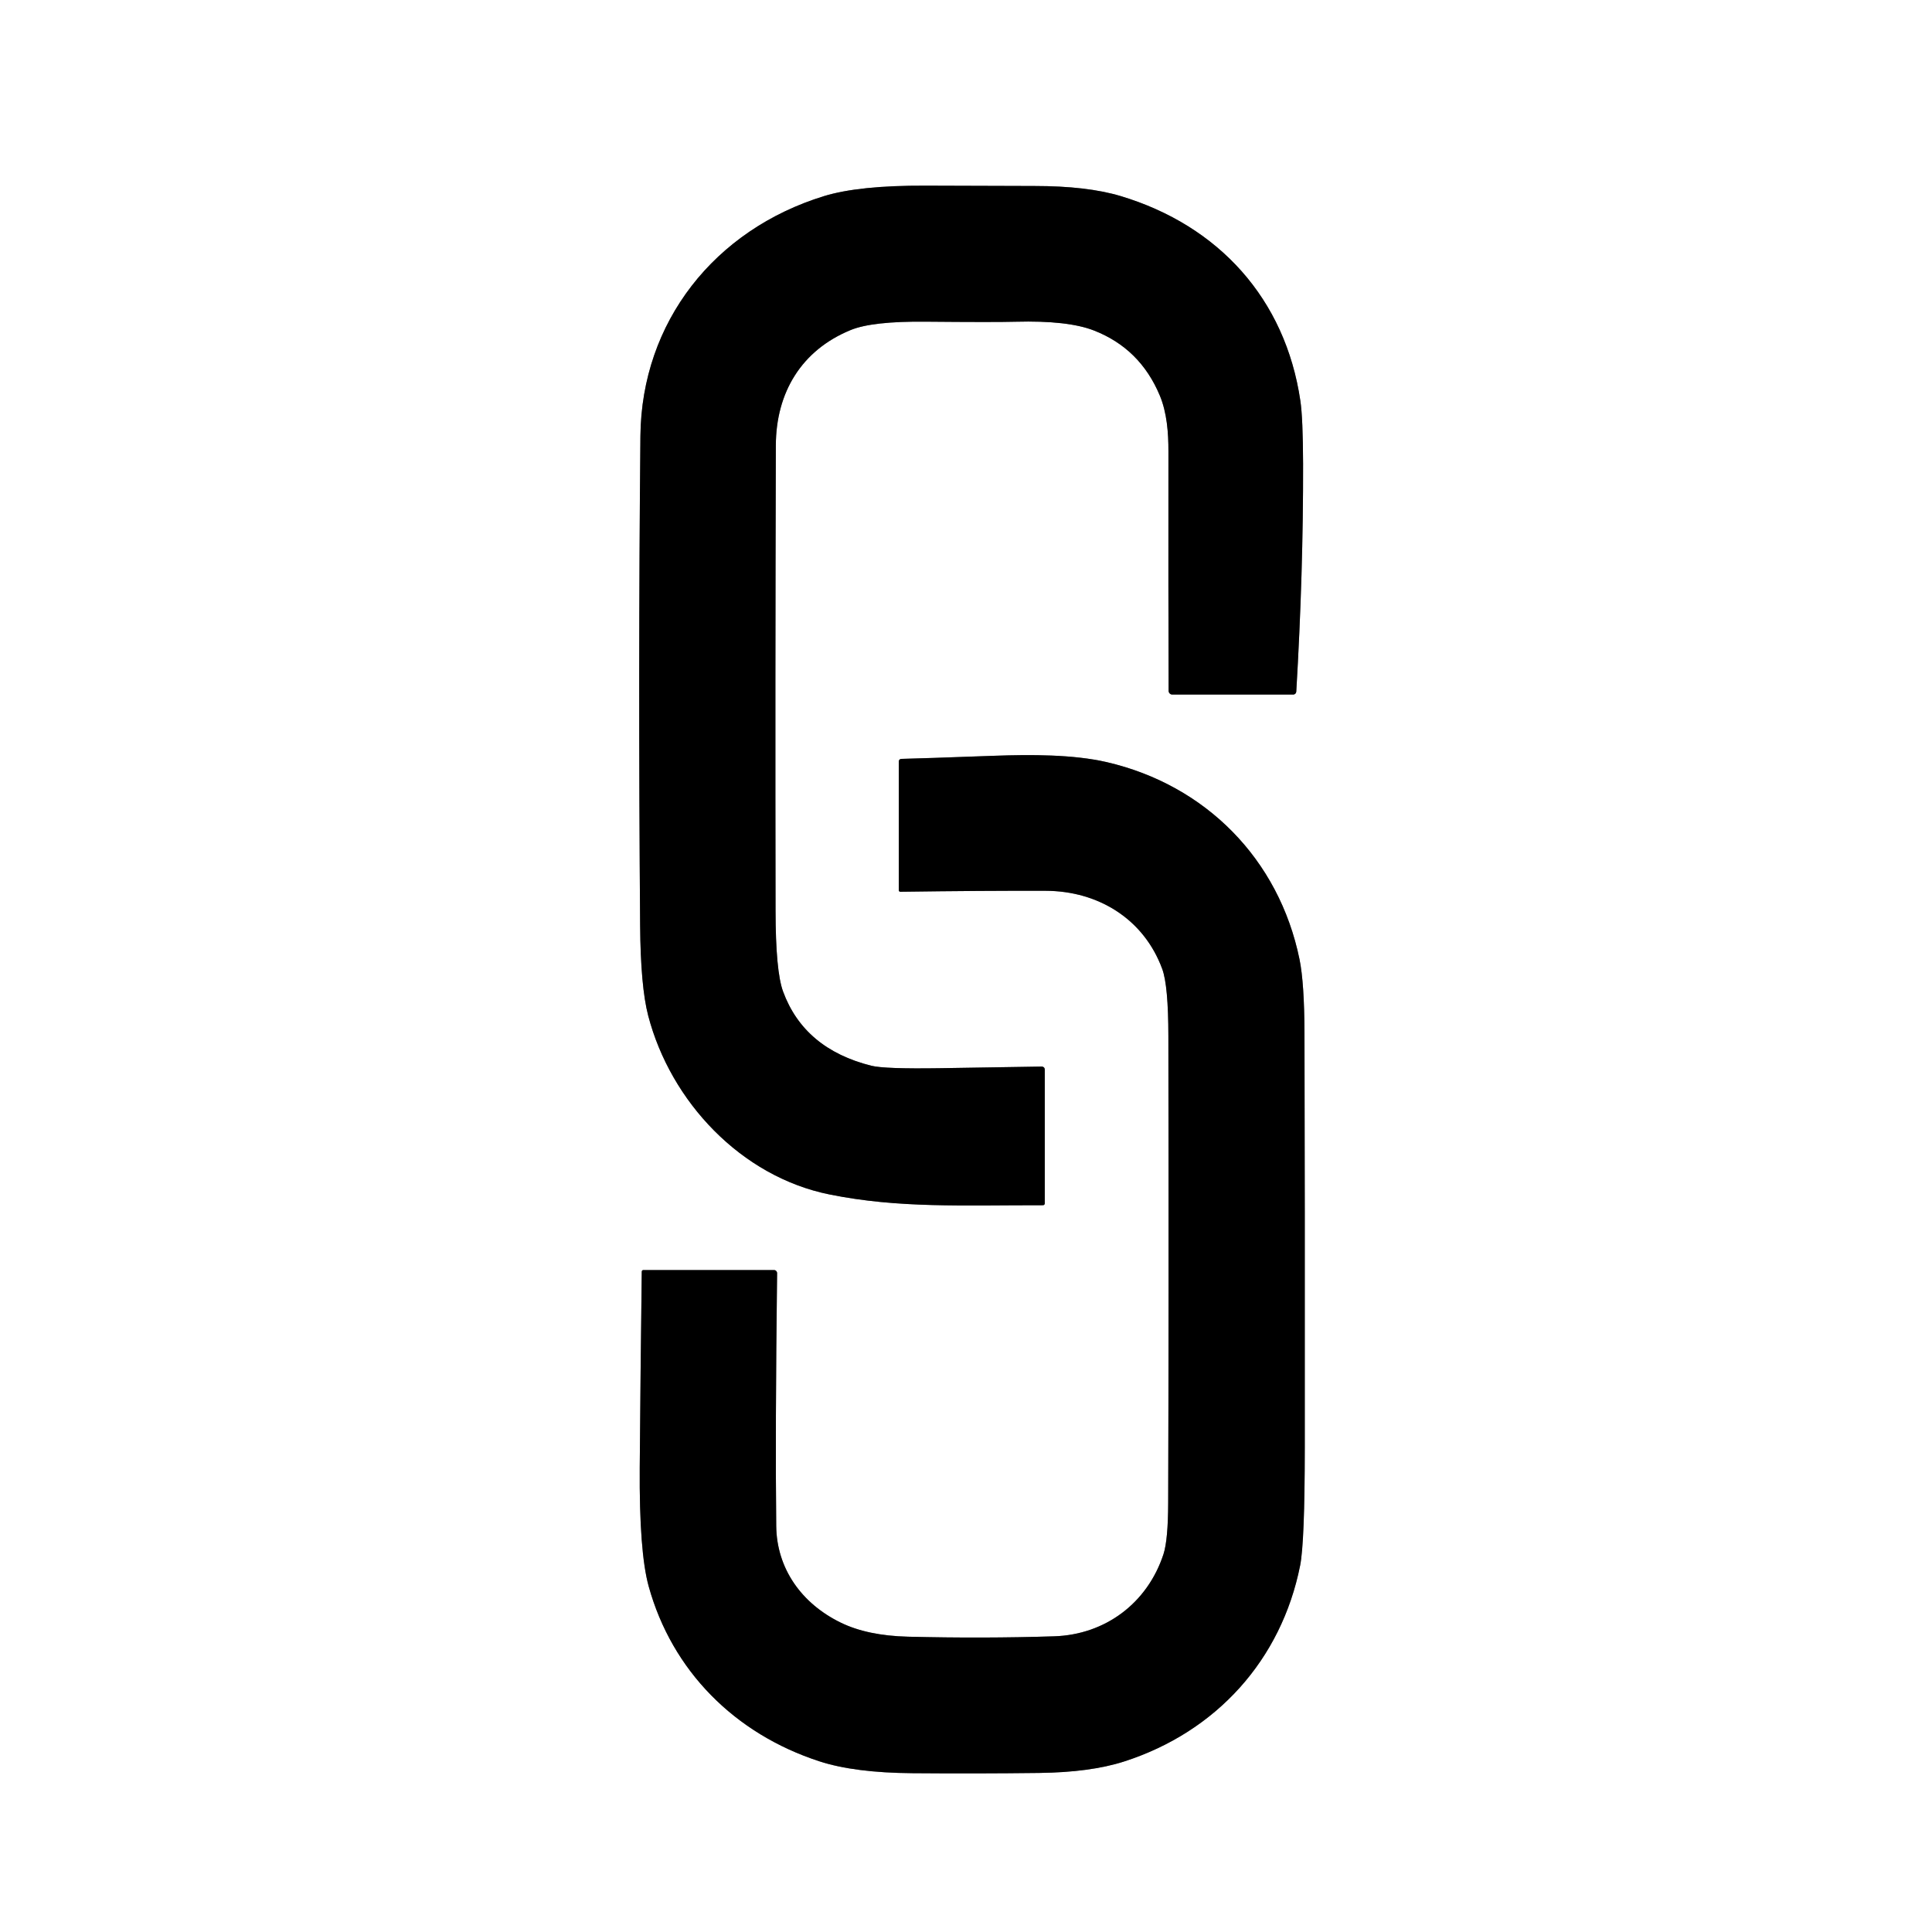
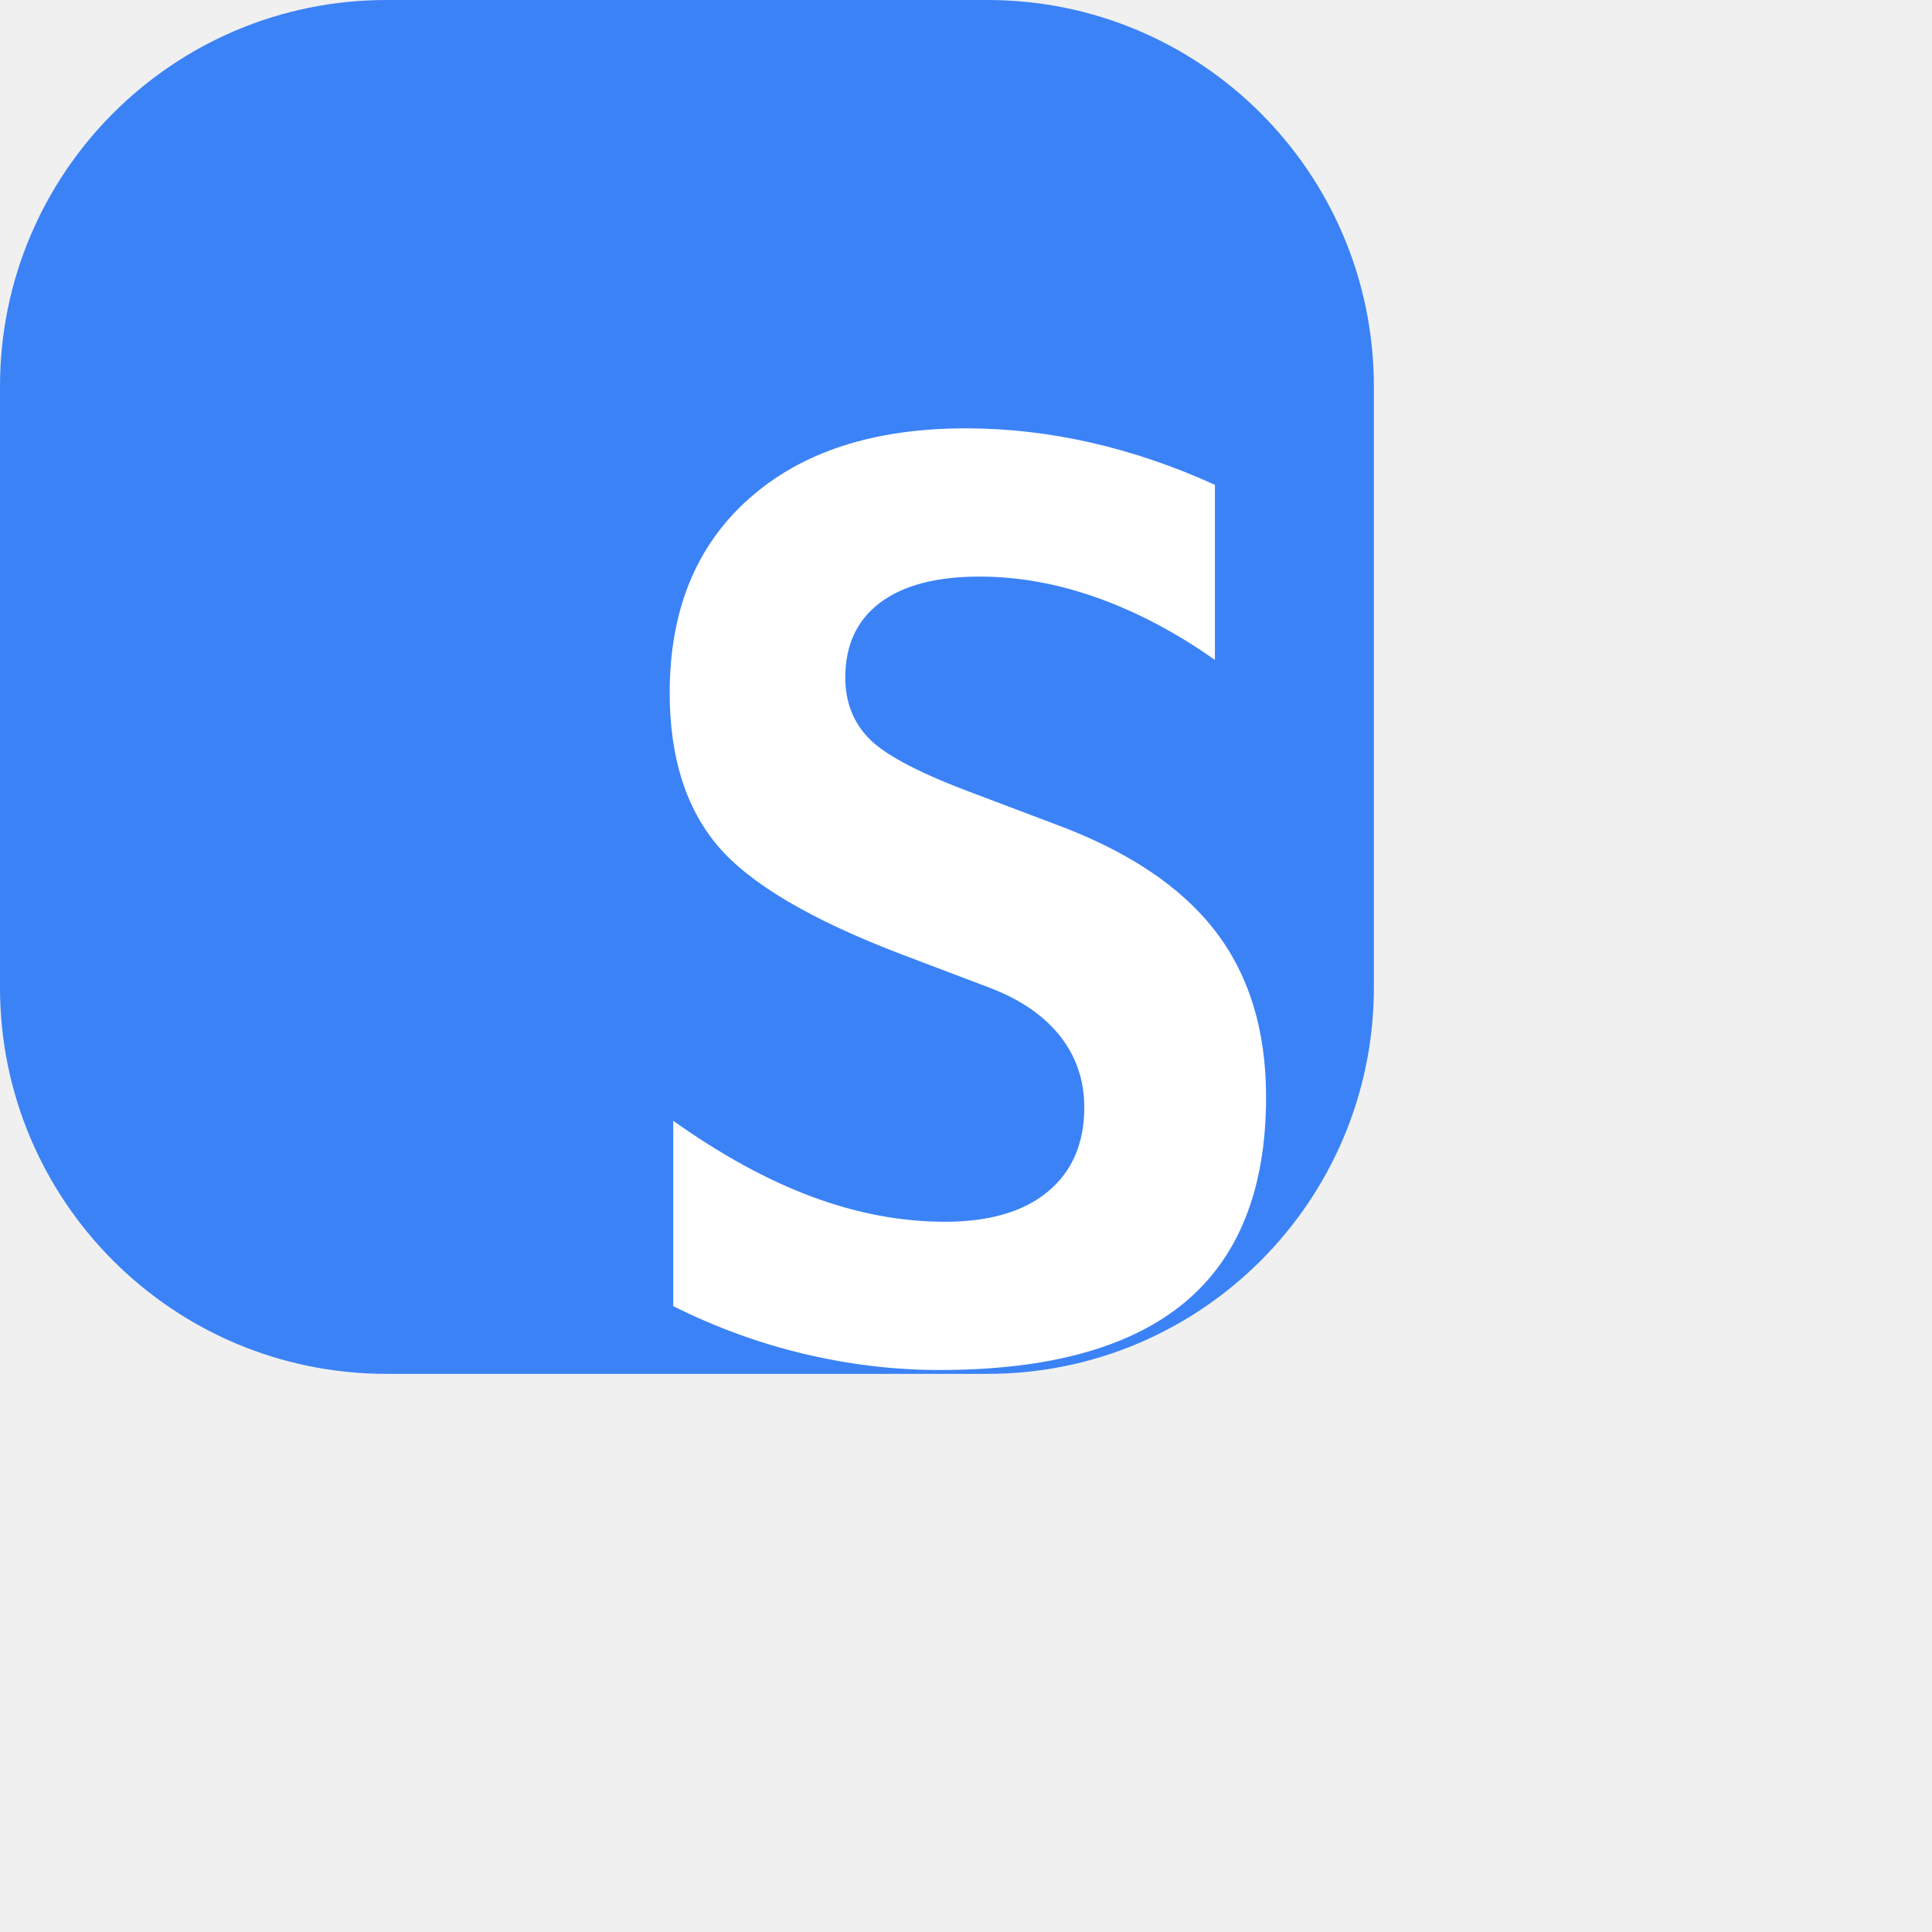
- <svg xmlns="http://www.w3.org/2000/svg" version="1.1" viewBox="0.00 0.00 400.00 400.00">
-   <g stroke-width="2.00" fill="none" stroke-linecap="butt">
-     <path stroke="#808080" vector-effect="non-scaling-stroke" d="   M 215.94 249.53   A 0.37 0.37 0.0 0 0 216.31 249.16   L 216.31 221.42   A 0.60 0.60 0.0 0 0 215.70 220.82   Q 196.95 221.12 194.50 221.16   Q 183.13 221.33 180.40 220.65   Q 166.48 217.16 162.12 205.26   Q 160.59 201.08 160.57 188.54   Q 160.48 141.29 160.63 92.22   C 160.66 81.26 165.93 72.52 176.10 68.34   Q 180.58 66.49 191.67 66.60   Q 205.87 66.73 210.27 66.61   Q 221.10 66.32 226.50 68.43   Q 236.05 72.16 240.12 81.88   C 241.60 85.42 241.92 89.59 241.91 93.50   Q 241.88 123.73 241.95 143.03   A 0.77 0.76 90.0 0 0 242.71 143.80   L 267.75 143.80   A 0.64 0.63 -88.1 0 0 268.38 143.20   Q 269.84 118.45 269.79 96.01   Q 269.76 86.59 269.23 83.00   C 266.12 61.86 252.31 46.69 232.01 40.59   Q 225.07 38.51 214.19 38.51   Q 208.01 38.51 191.58 38.44   Q 177.85 38.38 170.61 40.60   C 147.99 47.55 132.82 66.62 132.59 90.28   Q 132.12 138.94 132.53 191.56   Q 132.63 204.27 134.20 210.28   C 138.85 228.09 153.45 243.61 171.74 247.30   C 186.06 250.19 199.32 249.51 215.94 249.53" />
-     <path stroke="#808080" vector-effect="non-scaling-stroke" d="   M 160.25 262.95   L 133.19 262.95   A 0.32 0.32 0.0 0 0 132.87 263.27   Q 132.60 284.36 132.45 303.91   Q 132.33 321.28 134.30 328.43   C 139.14 345.91 152.10 358.95 169.64 364.66   Q 176.92 367.03 188.91 367.12   Q 202.01 367.23 215.14 367.07   Q 225.77 366.94 232.73 364.70   C 251.86 358.54 265.29 343.64 269.18 324.12   Q 270.13 319.33 270.14 299.83   Q 270.17 244.66 270.08 213.97   Q 270.05 203.52 269.05 198.61   C 264.79 177.84 249.59 162.53 229.14 157.79   C 222.18 156.18 213.29 156.21 206.00 156.47   Q 190.88 157.02 186.60 157.12   A 0.53 0.53 0.0 0 0 186.08 157.65   L 186.08 184.31   A 0.32 0.32 0.0 0 0 186.40 184.63   Q 203.60 184.39 216.49 184.43   C 227.40 184.46 236.83 190.28 240.63 200.62   Q 241.89 204.05 241.90 214.56   Q 241.99 272.24 241.86 311.13   Q 241.84 318.84 240.88 321.79   C 237.57 331.88 228.87 338.44 218.25 338.78   Q 203.56 339.25 187.99 338.86   Q 179.61 338.65 174.07 335.95   C 165.92 331.98 160.80 324.72 160.71 315.94   Q 160.49 296.38 160.89 263.59   A 0.64 0.64 0.0 0 0 160.25 262.95" />
-   </g>
-   <path fill="#ffffff" d="   M 400.00 0.00   L 400.00 400.00   L 0.00 400.00   L 0.00 0.00   L 400.00 0.00   Z   M 215.94 249.53   A 0.37 0.37 0.0 0 0 216.31 249.16   L 216.31 221.42   A 0.60 0.60 0.0 0 0 215.70 220.82   Q 196.95 221.12 194.50 221.16   Q 183.13 221.33 180.40 220.65   Q 166.48 217.16 162.12 205.26   Q 160.59 201.08 160.57 188.54   Q 160.48 141.29 160.63 92.22   C 160.66 81.26 165.93 72.52 176.10 68.34   Q 180.58 66.49 191.67 66.60   Q 205.87 66.73 210.27 66.61   Q 221.10 66.32 226.50 68.43   Q 236.05 72.16 240.12 81.88   C 241.60 85.42 241.92 89.59 241.91 93.50   Q 241.88 123.73 241.95 143.03   A 0.77 0.76 90.0 0 0 242.71 143.80   L 267.75 143.80   A 0.64 0.63 -88.1 0 0 268.38 143.20   Q 269.84 118.45 269.79 96.01   Q 269.76 86.59 269.23 83.00   C 266.12 61.86 252.31 46.69 232.01 40.59   Q 225.07 38.51 214.19 38.51   Q 208.01 38.51 191.58 38.44   Q 177.85 38.38 170.61 40.60   C 147.99 47.55 132.82 66.62 132.59 90.28   Q 132.12 138.94 132.53 191.56   Q 132.63 204.27 134.20 210.28   C 138.85 228.09 153.45 243.61 171.74 247.30   C 186.06 250.19 199.32 249.51 215.94 249.53   Z   M 160.25 262.95   L 133.19 262.95   A 0.32 0.32 0.0 0 0 132.87 263.27   Q 132.60 284.36 132.45 303.91   Q 132.33 321.28 134.30 328.43   C 139.14 345.91 152.10 358.95 169.64 364.66   Q 176.92 367.03 188.91 367.12   Q 202.01 367.23 215.14 367.07   Q 225.77 366.94 232.73 364.70   C 251.86 358.54 265.29 343.64 269.18 324.12   Q 270.13 319.33 270.14 299.83   Q 270.17 244.66 270.08 213.97   Q 270.05 203.52 269.05 198.61   C 264.79 177.84 249.59 162.53 229.14 157.79   C 222.18 156.18 213.29 156.21 206.00 156.47   Q 190.88 157.02 186.60 157.12   A 0.53 0.53 0.0 0 0 186.08 157.65   L 186.08 184.31   A 0.32 0.32 0.0 0 0 186.40 184.63   Q 203.60 184.39 216.49 184.43   C 227.40 184.46 236.83 190.28 240.63 200.62   Q 241.89 204.05 241.90 214.56   Q 241.99 272.24 241.86 311.13   Q 241.84 318.84 240.88 321.79   C 237.57 331.88 228.87 338.44 218.25 338.78   Q 203.56 339.25 187.99 338.86   Q 179.61 338.65 174.07 335.95   C 165.92 331.98 160.80 324.72 160.71 315.94   Q 160.49 296.38 160.89 263.59   A 0.64 0.64 0.0 0 0 160.25 262.95   Z" />
-   <path fill="#000000" d="   M 215.94 249.53   C 199.32 249.51 186.06 250.19 171.74 247.30   C 153.45 243.61 138.85 228.09 134.20 210.28   Q 132.63 204.27 132.53 191.56   Q 132.12 138.94 132.59 90.28   C 132.82 66.62 147.99 47.55 170.61 40.60   Q 177.85 38.38 191.58 38.44   Q 208.01 38.51 214.19 38.51   Q 225.07 38.51 232.01 40.59   C 252.31 46.69 266.12 61.86 269.23 83.00   Q 269.76 86.59 269.79 96.01   Q 269.84 118.45 268.38 143.20   A 0.64 0.63 -88.1 0 1 267.75 143.80   L 242.71 143.80   A 0.77 0.76 90.0 0 1 241.95 143.03   Q 241.88 123.73 241.91 93.50   C 241.92 89.59 241.60 85.42 240.12 81.88   Q 236.05 72.16 226.50 68.43   Q 221.10 66.32 210.27 66.61   Q 205.87 66.73 191.67 66.60   Q 180.58 66.49 176.10 68.34   C 165.93 72.52 160.66 81.26 160.63 92.22   Q 160.48 141.29 160.57 188.54   Q 160.59 201.08 162.12 205.26   Q 166.48 217.16 180.40 220.65   Q 183.13 221.33 194.50 221.16   Q 196.95 221.12 215.70 220.82   A 0.60 0.60 0.0 0 1 216.31 221.42   L 216.31 249.16   A 0.37 0.37 0.0 0 1 215.94 249.53   Z" />
-   <path fill="#000000" d="   M 160.25 262.95   A 0.64 0.64 0.0 0 1 160.89 263.59   Q 160.49 296.38 160.71 315.94   C 160.80 324.72 165.92 331.98 174.07 335.95   Q 179.61 338.65 187.99 338.86   Q 203.56 339.25 218.25 338.78   C 228.87 338.44 237.57 331.88 240.88 321.79   Q 241.84 318.84 241.86 311.13   Q 241.99 272.24 241.90 214.56   Q 241.89 204.05 240.63 200.62   C 236.83 190.28 227.40 184.46 216.49 184.43   Q 203.60 184.39 186.40 184.63   A 0.32 0.32 0.0 0 1 186.08 184.31   L 186.08 157.65   A 0.53 0.53 0.0 0 1 186.60 157.12   Q 190.88 157.02 206.00 156.47   C 213.29 156.21 222.18 156.18 229.14 157.79   C 249.59 162.53 264.79 177.84 269.05 198.61   Q 270.05 203.52 270.08 213.97   Q 270.17 244.66 270.14 299.83   Q 270.13 319.33 269.18 324.12   C 265.29 343.64 251.86 358.54 232.73 364.70   Q 225.77 366.94 215.14 367.07   Q 202.01 367.23 188.91 367.12   Q 176.92 367.03 169.64 364.66   C 152.10 358.95 139.14 345.91 134.30 328.43   Q 132.33 321.28 132.45 303.91   Q 132.60 284.36 132.87 263.27   A 0.32 0.32 0.0 0 1 133.19 262.95   L 160.25 262.95   Z" />
+ <svg xmlns="http://www.w3.org/2000/svg" viewBox="0 0 180 180">
+   <rect width="128" height="128" rx="36" fill="#3b82f6" />
+   <text x="90" y="126" font-family="'IBM Plex Mono','Menlo',monospace" font-weight="600" font-size="116" text-anchor="middle" fill="#ffffff">S</text>
</svg>
